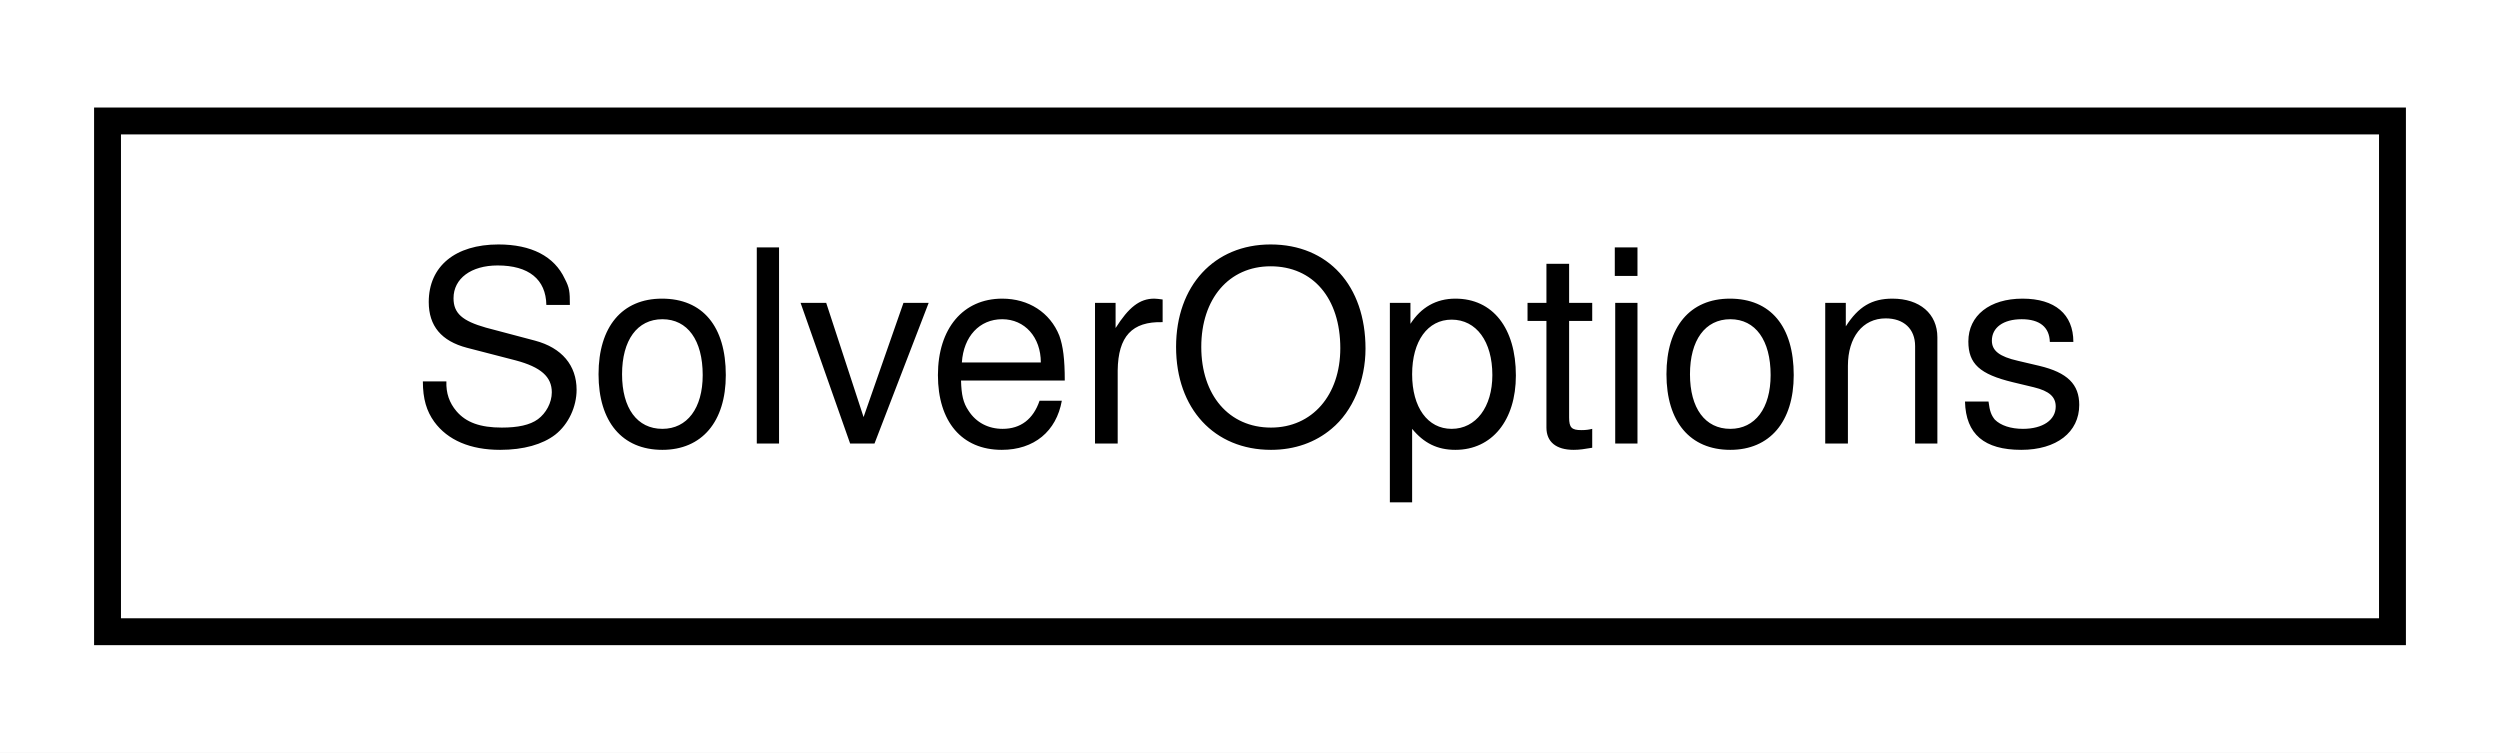
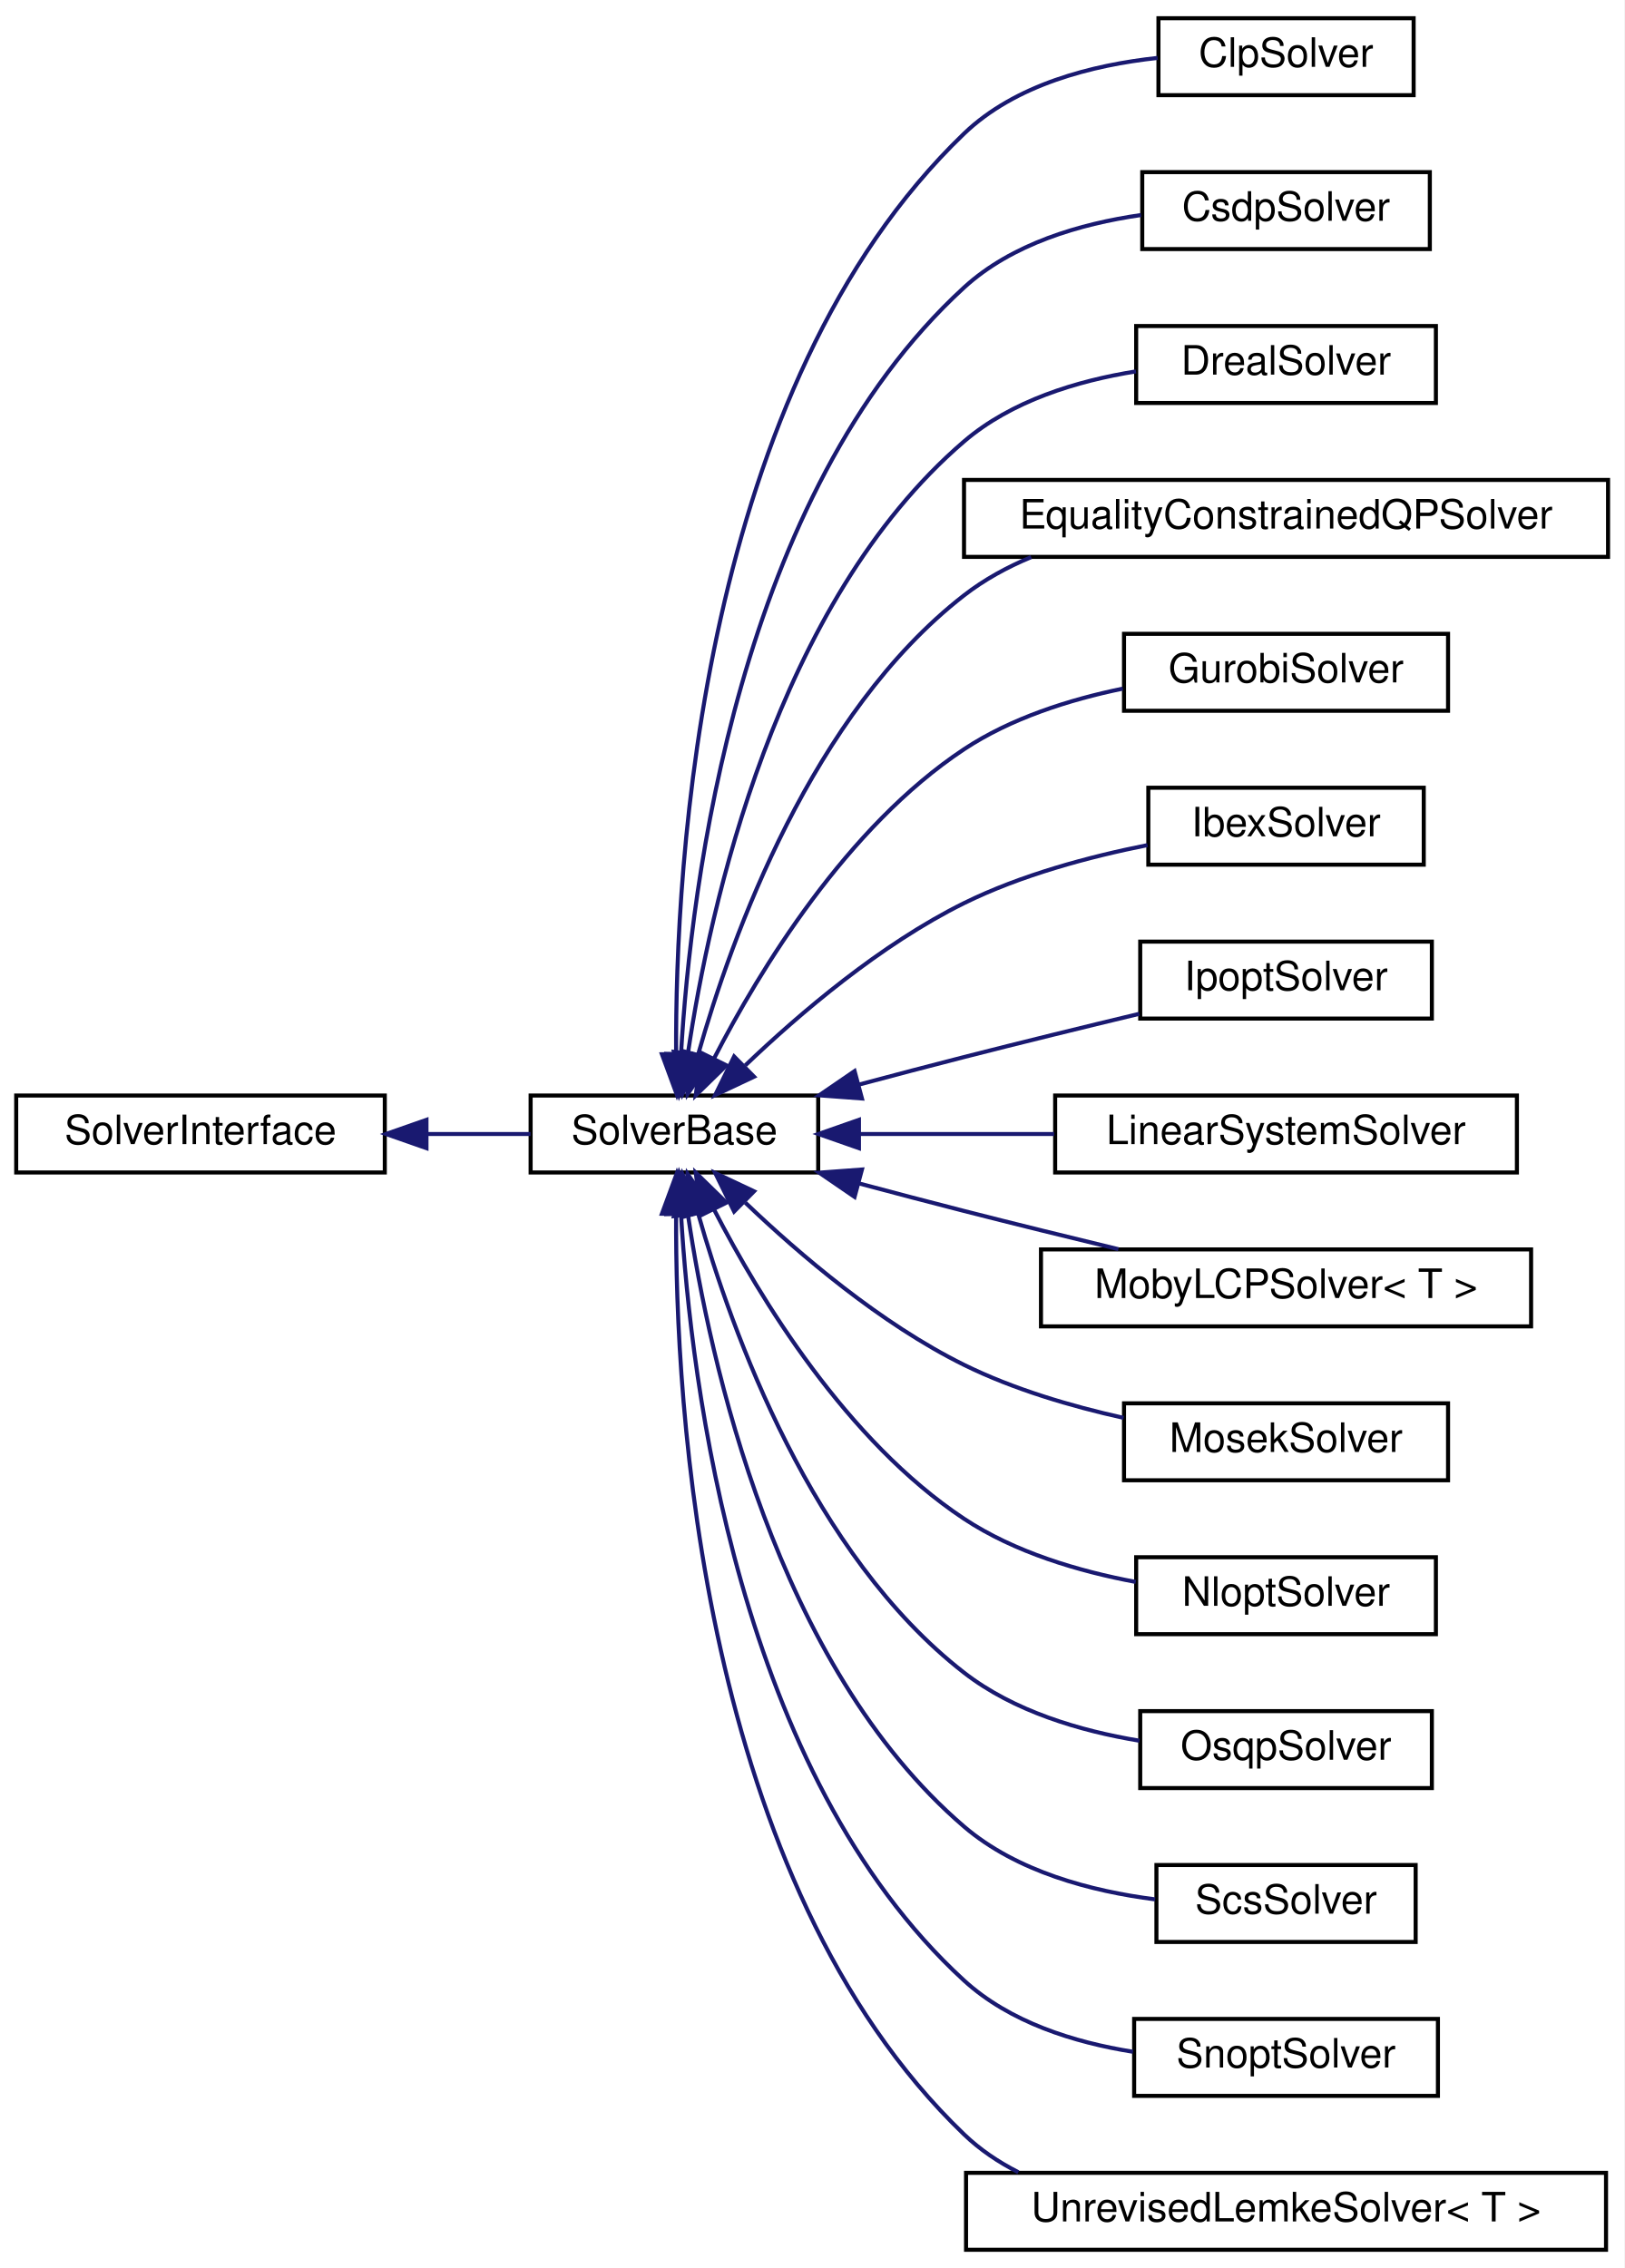
- <svg xmlns="http://www.w3.org/2000/svg" xmlns:xlink="http://www.w3.org/1999/xlink" width="93pt" height="28pt" viewBox="0.00 0.00 93.00 28.00">
-   <g id="graph0" class="graph" transform="scale(1 1) rotate(0) translate(4 24)">
-     <polygon fill="white" stroke="transparent" points="-4,4 -4,-24 89,-24 89,4 -4,4" />
+ <svg xmlns="http://www.w3.org/2000/svg" xmlns:xlink="http://www.w3.org/1999/xlink" width="401pt" height="560pt" viewBox="0.00 0.00 401.00 560.00">
+   <g id="graph0" class="graph" transform="scale(1 1) rotate(0) translate(4 556)">
+     <polygon fill="white" stroke="transparent" points="-4,4 -4,-556 397,-556 397,4 -4,4" />
    <g id="node1" class="node">
      <g id="a_node1">
-         <a xlink:href="classdrake_1_1solvers_1_1_solver_options.html" target="_top" xlink:title="Stores options for multiple solvers.">
-           <polygon fill="white" stroke="black" points="0,-0.5 0,-19.5 85,-19.5 85,-0.5 0,-0.5" />
-           <text text-anchor="middle" x="42.5" y="-7.5" font-family="Helvetica,sans-Serif" font-size="10.00">SolverOptions</text>
-         </a>
-       </g>
+         <a xlink:href="classdrake_1_1solvers_1_1_solver_interface.html" target="_top" xlink:title="Interface used by implementations of individual solvers.">
+           <polygon fill="white" stroke="black" points="0,-266.5 0,-285.5 91,-285.5 91,-266.5 0,-266.5" />
+           <text text-anchor="middle" x="45.5" y="-273.5" font-family="Helvetica,sans-Serif" font-size="10.00">SolverInterface</text>
+         </a>
+       </g>
+     </g>
+     <g id="node2" class="node">
+       <g id="a_node2">
+         <a xlink:href="classdrake_1_1solvers_1_1_solver_base.html" target="_top" xlink:title="Abstract base class used by implementations of individual solvers.">
+           <polygon fill="white" stroke="black" points="127,-266.5 127,-285.5 198,-285.5 198,-266.5 127,-266.5" />
+           <text text-anchor="middle" x="162.5" y="-273.5" font-family="Helvetica,sans-Serif" font-size="10.00">SolverBase</text>
+         </a>
+       </g>
+     </g>
+     <g id="edge1" class="edge">
+       <path fill="none" stroke="midnightblue" d="M101.43,-276C110.13,-276 118.92,-276 126.98,-276" />
+       <polygon fill="midnightblue" stroke="midnightblue" points="101.29,-272.5 91.29,-276 101.29,-279.5 101.29,-272.5" />
+     </g>
+     <g id="node3" class="node">
+       <g id="a_node3">
+         <a xlink:href="classdrake_1_1solvers_1_1_clp_solver.html" target="_top" xlink:title="A wrapper to call CLP using Drake's MathematicalProgram.">
+           <polygon fill="white" stroke="black" points="282,-532.5 282,-551.5 345,-551.5 345,-532.5 282,-532.5" />
+           <text text-anchor="middle" x="313.5" y="-539.5" font-family="Helvetica,sans-Serif" font-size="10.00">ClpSolver</text>
+         </a>
+       </g>
+     </g>
+     <g id="edge2" class="edge">
+       <path fill="none" stroke="midnightblue" d="M162.92,-295.78C162.67,-342.52 168.92,-460.51 234,-523 246.64,-535.14 265.65,-539.95 281.8,-541.7" />
+       <polygon fill="midnightblue" stroke="midnightblue" points="166.42,-295.8 163.08,-285.75 159.42,-295.69 166.42,-295.8" />
+     </g>
+     <g id="node4" class="node">
+       <g id="a_node4">
+         <a xlink:href="classdrake_1_1solvers_1_1_csdp_solver.html" target="_top" xlink:title="Wrap CSDP solver such that it can solve a drake::solvers::MathematicalProgram.">
+           <polygon fill="white" stroke="black" points="278,-494.5 278,-513.5 349,-513.5 349,-494.5 278,-494.5" />
+           <text text-anchor="middle" x="313.5" y="-501.5" font-family="Helvetica,sans-Serif" font-size="10.00">CsdpSolver</text>
+         </a>
+       </g>
+     </g>
+     <g id="edge3" class="edge">
+       <path fill="none" stroke="midnightblue" d="M164.13,-295.79C166.56,-337.32 178.24,-433.94 234,-485 245.79,-495.8 262.64,-500.74 277.72,-502.91" />
+       <polygon fill="midnightblue" stroke="midnightblue" points="167.61,-295.45 163.66,-285.62 160.62,-295.77 167.61,-295.45" />
+     </g>
+     <g id="node5" class="node">
+       <g id="a_node5">
+         <a xlink:href="classdrake_1_1solvers_1_1_dreal_solver.html" target="_top" xlink:title="An implementation of SolverInterface for the dReal4 solver (https://github.com/dreal/dreal4).">
+           <polygon fill="white" stroke="black" points="276.5,-456.5 276.5,-475.5 350.5,-475.5 350.5,-456.5 276.5,-456.5" />
+           <text text-anchor="middle" x="313.5" y="-463.5" font-family="Helvetica,sans-Serif" font-size="10.00">DrealSolver</text>
+         </a>
+       </g>
+     </g>
+     <g id="edge4" class="edge">
+       <path fill="none" stroke="midnightblue" d="M165.87,-296.1C171.21,-332.02 187.58,-407.21 234,-447 245.71,-457.04 261.85,-461.96 276.45,-464.3" />
+       <polygon fill="midnightblue" stroke="midnightblue" points="169.3,-295.35 164.5,-285.91 162.36,-296.28 169.3,-295.35" />
+     </g>
+     <g id="node6" class="node">
+       <g id="a_node6">
+         <a xlink:href="classdrake_1_1solvers_1_1_equality_constrained_q_p_solver.html" target="_top" xlink:title="Solves a quadratic program with equality constraint.">
+           <polygon fill="white" stroke="black" points="234,-418.5 234,-437.5 393,-437.5 393,-418.5 234,-418.5" />
+           <text text-anchor="middle" x="313.5" y="-425.5" font-family="Helvetica,sans-Serif" font-size="10.00">EqualityConstrainedQPSolver</text>
+         </a>
+       </g>
+     </g>
+     <g id="edge5" class="edge">
+       <path fill="none" stroke="midnightblue" d="M168.38,-295.71C176.7,-325.04 196.48,-379.86 234,-409 238.98,-412.87 244.64,-415.97 250.58,-418.44" />
+       <polygon fill="midnightblue" stroke="midnightblue" points="171.7,-294.58 165.74,-285.82 164.94,-296.38 171.7,-294.58" />
+     </g>
+     <g id="node7" class="node">
+       <g id="a_node7">
+         <a xlink:href="classdrake_1_1solvers_1_1_gurobi_solver.html" target="_top" xlink:title="An implementation of SolverInterface for the commercially-licensed Gurobi solver (https://www....">
+           <polygon fill="white" stroke="black" points="273.5,-380.5 273.5,-399.5 353.5,-399.5 353.5,-380.5 273.5,-380.5" />
+           <text text-anchor="middle" x="313.5" y="-387.5" font-family="Helvetica,sans-Serif" font-size="10.00">GurobiSolver</text>
+         </a>
+       </g>
+     </g>
+     <g id="edge6" class="edge">
+       <path fill="none" stroke="midnightblue" d="M172.33,-294.74C183.55,-316.49 205.03,-351.81 234,-371 245.57,-378.66 259.94,-383.24 273.2,-385.97" />
+       <polygon fill="midnightblue" stroke="midnightblue" points="175.35,-292.95 167.77,-285.55 169.07,-296.06 175.35,-292.95" />
+     </g>
+     <g id="node8" class="node">
+       <g id="a_node8">
+         <a xlink:href="classdrake_1_1solvers_1_1_ibex_solver.html" target="_top" xlink:title="An implementation of SolverInterface for the IBEX solver (http://www.ibex-lib.org).">
+           <polygon fill="white" stroke="black" points="279.5,-342.5 279.5,-361.5 347.5,-361.5 347.5,-342.5 279.5,-342.5" />
+           <text text-anchor="middle" x="313.5" y="-349.5" font-family="Helvetica,sans-Serif" font-size="10.00">IbexSolver</text>
+         </a>
+       </g>
+     </g>
+     <g id="edge7" class="edge">
+       <path fill="none" stroke="midnightblue" d="M180.02,-292.96C193.43,-305.77 213.43,-322.84 234,-333 248.08,-339.95 264.87,-344.46 279.3,-347.33" />
+       <polygon fill="midnightblue" stroke="midnightblue" points="182.16,-290.15 172.57,-285.63 177.24,-295.14 182.16,-290.15" />
+     </g>
+     <g id="node9" class="node">
+       <g id="a_node9">
+         <a xlink:href="classdrake_1_1solvers_1_1_ipopt_solver.html" target="_top" xlink:title=" ">
+           <polygon fill="white" stroke="black" points="277.5,-304.5 277.5,-323.5 349.5,-323.5 349.5,-304.5 277.5,-304.5" />
+           <text text-anchor="middle" x="313.5" y="-311.5" font-family="Helvetica,sans-Serif" font-size="10.00">IpoptSolver</text>
+         </a>
+       </g>
+     </g>
+     <g id="edge8" class="edge">
+       <path fill="none" stroke="midnightblue" d="M208.1,-288.21C216.69,-290.5 225.61,-292.86 234,-295 248.13,-298.61 263.73,-302.43 277.28,-305.68" />
+       <polygon fill="midnightblue" stroke="midnightblue" points="208.8,-284.77 198.24,-285.55 206.98,-291.53 208.8,-284.77" />
+     </g>
+     <g id="node10" class="node">
+       <g id="a_node10">
+         <a xlink:href="classdrake_1_1solvers_1_1_linear_system_solver.html" target="_top" xlink:title="Finds the least-square solution to the linear system A * x = b.">
+           <polygon fill="white" stroke="black" points="256.5,-266.5 256.5,-285.5 370.5,-285.5 370.5,-266.5 256.5,-266.5" />
+           <text text-anchor="middle" x="313.5" y="-273.5" font-family="Helvetica,sans-Serif" font-size="10.00">LinearSystemSolver</text>
+         </a>
+       </g>
+     </g>
+     <g id="edge9" class="edge">
+       <path fill="none" stroke="midnightblue" d="M208.17,-276C223.28,-276 240.36,-276 256.25,-276" />
+       <polygon fill="midnightblue" stroke="midnightblue" points="208.06,-272.5 198.06,-276 208.06,-279.5 208.06,-272.5" />
+     </g>
+     <g id="node11" class="node">
+       <g id="a_node11">
+         <a xlink:href="classdrake_1_1solvers_1_1_moby_l_c_p_solver.html" target="_top" xlink:title="A class for solving Linear Complementarity Problems (LCPs).">
+           <polygon fill="white" stroke="black" points="253,-228.5 253,-247.5 374,-247.5 374,-228.5 253,-228.5" />
+           <text text-anchor="middle" x="313.5" y="-235.5" font-family="Helvetica,sans-Serif" font-size="10.00">MobyLCPSolver&lt; T &gt;</text>
+         </a>
+       </g>
+     </g>
+     <g id="edge10" class="edge">
+       <path fill="none" stroke="midnightblue" d="M208.1,-263.79C216.69,-261.5 225.61,-259.14 234,-257 246.36,-253.84 259.85,-250.52 272.11,-247.56" />
+       <polygon fill="midnightblue" stroke="midnightblue" points="206.98,-260.47 198.24,-266.45 208.8,-267.23 206.98,-260.47" />
+     </g>
+     <g id="node12" class="node">
+       <g id="a_node12">
+         <a xlink:href="classdrake_1_1solvers_1_1_mosek_solver.html" target="_top" xlink:title="An implementation of SolverInterface for the commercially-licensed MOSEK™ solver (https://www....">
+           <polygon fill="white" stroke="black" points="273.5,-190.5 273.5,-209.5 353.5,-209.5 353.5,-190.5 273.5,-190.5" />
+           <text text-anchor="middle" x="313.5" y="-197.5" font-family="Helvetica,sans-Serif" font-size="10.00">MosekSolver</text>
+         </a>
+       </g>
+     </g>
+     <g id="edge11" class="edge">
+       <path fill="none" stroke="midnightblue" d="M180.02,-259.04C193.43,-246.23 213.43,-229.16 234,-219 246.2,-212.98 260.42,-208.79 273.38,-205.91" />
+       <polygon fill="midnightblue" stroke="midnightblue" points="177.24,-256.86 172.57,-266.37 182.16,-261.85 177.24,-256.86" />
+     </g>
+     <g id="node13" class="node">
+       <g id="a_node13">
+         <a xlink:href="classdrake_1_1solvers_1_1_nlopt_solver.html" target="_top" xlink:title=" ">
+           <polygon fill="white" stroke="black" points="276.5,-152.5 276.5,-171.5 350.5,-171.5 350.5,-152.5 276.5,-152.5" />
+           <text text-anchor="middle" x="313.5" y="-159.5" font-family="Helvetica,sans-Serif" font-size="10.00">NloptSolver</text>
+         </a>
+       </g>
+     </g>
+     <g id="edge12" class="edge">
+       <path fill="none" stroke="midnightblue" d="M172.33,-257.26C183.55,-235.51 205.03,-200.19 234,-181 246.51,-172.72 262.28,-168.04 276.39,-165.4" />
+       <polygon fill="midnightblue" stroke="midnightblue" points="169.07,-255.94 167.77,-266.45 175.35,-259.05 169.07,-255.94" />
+     </g>
+     <g id="node14" class="node">
+       <g id="a_node14">
+         <a xlink:href="classdrake_1_1solvers_1_1_osqp_solver.html" target="_top" xlink:title=" ">
+           <polygon fill="white" stroke="black" points="277.5,-114.5 277.5,-133.5 349.5,-133.5 349.5,-114.5 277.5,-114.5" />
+           <text text-anchor="middle" x="313.5" y="-121.5" font-family="Helvetica,sans-Serif" font-size="10.00">OsqpSolver</text>
+         </a>
+       </g>
+     </g>
+     <g id="edge13" class="edge">
+       <path fill="none" stroke="midnightblue" d="M168.38,-256.29C176.7,-226.96 196.48,-172.14 234,-143 246.29,-133.45 262.68,-128.61 277.31,-126.19" />
+       <polygon fill="midnightblue" stroke="midnightblue" points="164.94,-255.62 165.74,-266.18 171.7,-257.42 164.94,-255.62" />
+     </g>
+     <g id="node15" class="node">
+       <g id="a_node15">
+         <a xlink:href="classdrake_1_1solvers_1_1_scs_solver.html" target="_top" xlink:title=" ">
+           <polygon fill="white" stroke="black" points="281.5,-76.5 281.5,-95.5 345.5,-95.5 345.5,-76.5 281.5,-76.5" />
+           <text text-anchor="middle" x="313.5" y="-83.5" font-family="Helvetica,sans-Serif" font-size="10.00">ScsSolver</text>
+         </a>
+       </g>
+     </g>
+     <g id="edge14" class="edge">
+       <path fill="none" stroke="midnightblue" d="M165.87,-255.9C171.21,-219.98 187.58,-144.79 234,-105 246.99,-93.87 265.43,-89.03 281.17,-87.02" />
+       <polygon fill="midnightblue" stroke="midnightblue" points="162.36,-255.72 164.5,-266.09 169.3,-256.65 162.36,-255.72" />
+     </g>
+     <g id="node16" class="node">
+       <g id="a_node16">
+         <a xlink:href="classdrake_1_1solvers_1_1_snopt_solver.html" target="_top" xlink:title="An implementation of SolverInterface for the commercially-licensed SNOPT solver (https://ccom....">
+           <polygon fill="white" stroke="black" points="276,-38.5 276,-57.5 351,-57.5 351,-38.5 276,-38.5" />
+           <text text-anchor="middle" x="313.5" y="-45.5" font-family="Helvetica,sans-Serif" font-size="10.00">SnoptSolver</text>
+         </a>
+       </g>
+     </g>
+     <g id="edge15" class="edge">
+       <path fill="none" stroke="midnightblue" d="M164.13,-256.21C166.56,-214.68 178.24,-118.06 234,-67 245.27,-56.68 261.18,-51.7 275.72,-49.39" />
+       <polygon fill="midnightblue" stroke="midnightblue" points="160.62,-256.23 163.66,-266.38 167.61,-256.55 160.62,-256.23" />
+     </g>
+     <g id="node17" class="node">
+       <g id="a_node17">
+         <a xlink:href="classdrake_1_1solvers_1_1_unrevised_lemke_solver.html" target="_top" xlink:title="A class for the Unrevised Implementation of Lemke Algorithm's for solving Linear Complementarity Prob...">
+           <polygon fill="white" stroke="black" points="234.5,-0.5 234.5,-19.5 392.5,-19.5 392.5,-0.5 234.5,-0.5" />
+           <text text-anchor="middle" x="313.5" y="-7.5" font-family="Helvetica,sans-Serif" font-size="10.00">UnrevisedLemkeSolver&lt; T &gt;</text>
+         </a>
+       </g>
+     </g>
+     <g id="edge16" class="edge">
+       <path fill="none" stroke="midnightblue" d="M162.92,-256.22C162.67,-209.48 168.92,-91.49 234,-29 237.94,-25.21 242.51,-22.14 247.41,-19.65" />
+       <polygon fill="midnightblue" stroke="midnightblue" points="159.42,-256.31 163.08,-266.25 166.42,-256.2 159.42,-256.31" />
    </g>
  </g>
</svg>
